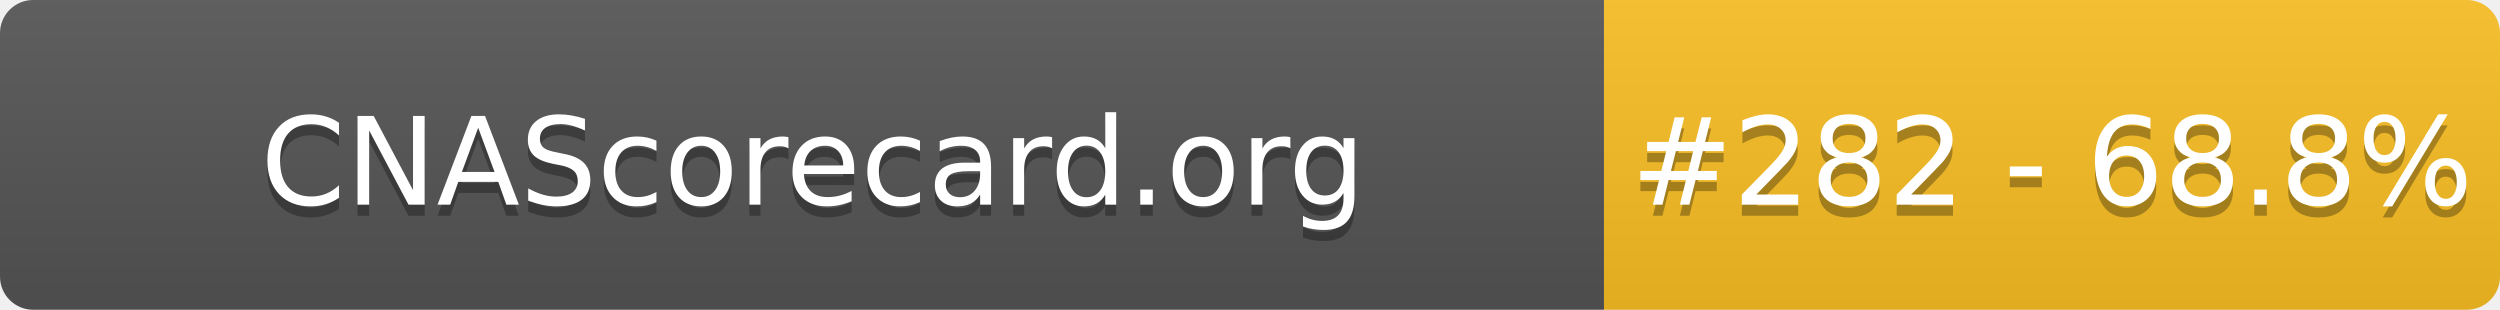
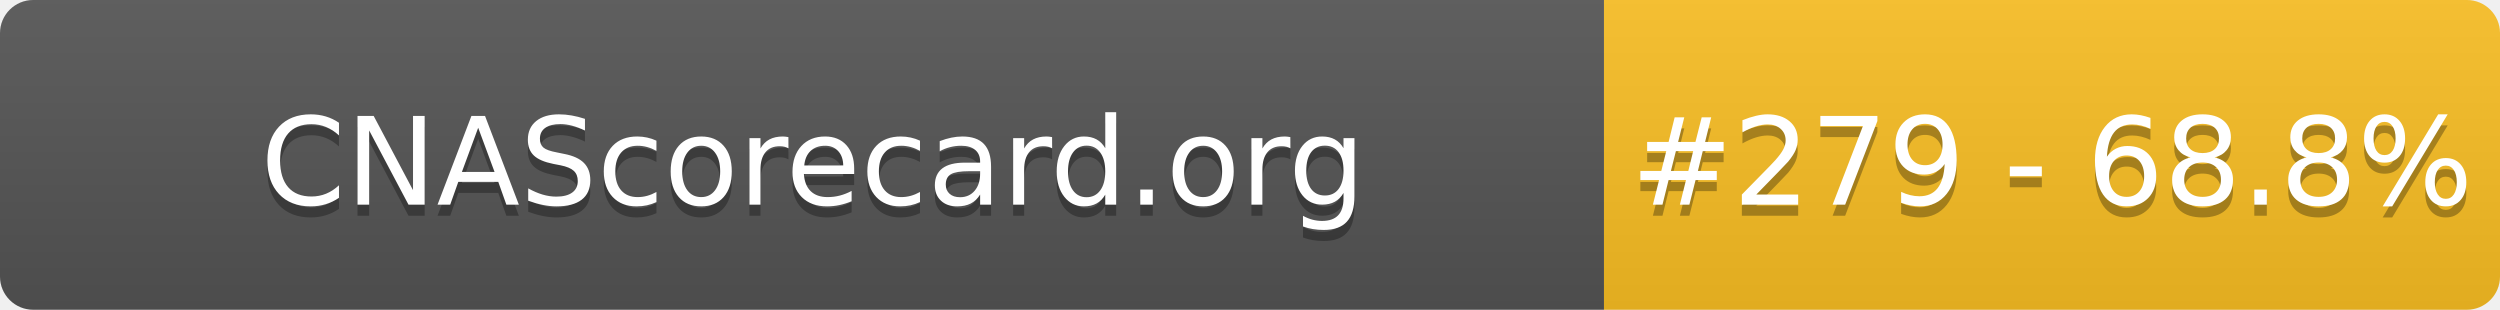
- <svg xmlns="http://www.w3.org/2000/svg" width="226" height="28" role="img" aria-label="CNAScorecard.org: #282 - 68.8%">
+ <svg xmlns="http://www.w3.org/2000/svg" width="226" height="28" role="img" aria-label="CNAScorecard.org: #279 - 68.8%">
  <linearGradient id="s" x2="0" y2="100%">
    <stop offset="0" stop-color="#bbb" stop-opacity=".1" />
    <stop offset="1" stop-opacity=".1" />
  </linearGradient>
  <clipPath id="r">
    <rect width="226" height="28" rx="3" fill="#fff" />
  </clipPath>
  <g clip-path="url(#r)">
    <rect width="145" height="28" fill="#555" />
    <rect x="145" width="81" height="28" fill="#FBBF24" />
    <rect width="226" height="28" fill="url(#s)" />
  </g>
  <g fill="#fff" text-anchor="middle" font-family="Verdana,Geneva,DejaVu Sans,sans-serif" text-rendering="geometricPrecision" font-size="110">
    <text aria-hidden="true" x="735" y="195" fill="#010101" fill-opacity=".3" transform="scale(.1)" textLength="1350">CNAScorecard.org</text>
    <text x="735" y="185" transform="scale(.1)" fill="#fff" textLength="1350">CNAScorecard.org</text>
-     <text aria-hidden="true" x="1855" y="195" fill="#010101" fill-opacity=".3" transform="scale(.1)" textLength="660">#282 - 68.8%</text>
-     <text x="1855" y="185" transform="scale(.1)" fill="#fff" textLength="660">#282 - 68.8%</text>
+     <text aria-hidden="true" x="1855" y="195" fill="#010101" fill-opacity=".3" transform="scale(.1)" textLength="660">#279 - 68.8%</text>
+     <text x="1855" y="185" transform="scale(.1)" fill="#fff" textLength="660">#279 - 68.8%</text>
  </g>
</svg>
